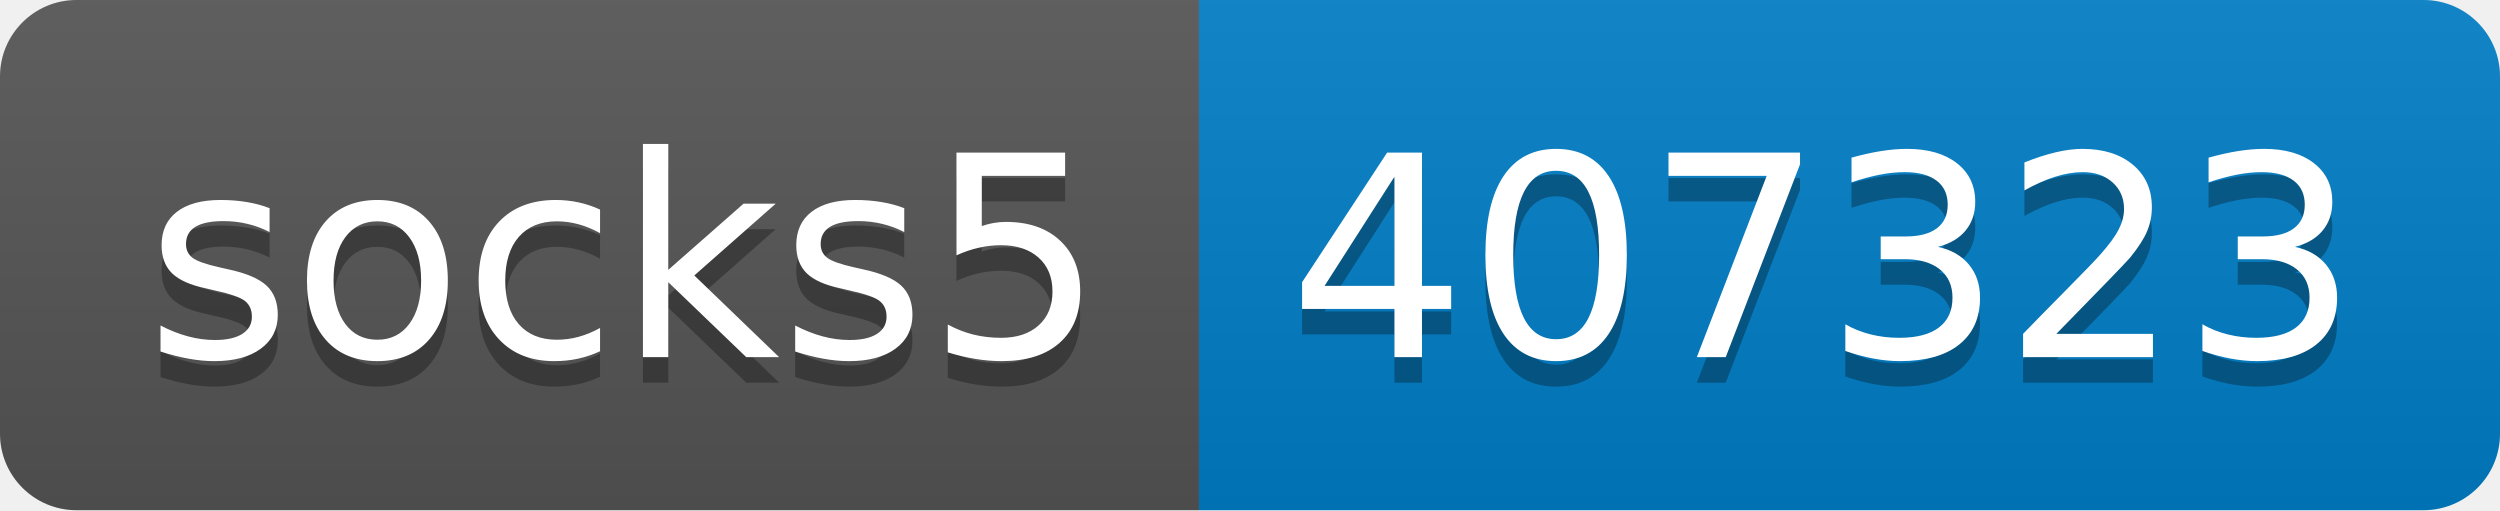
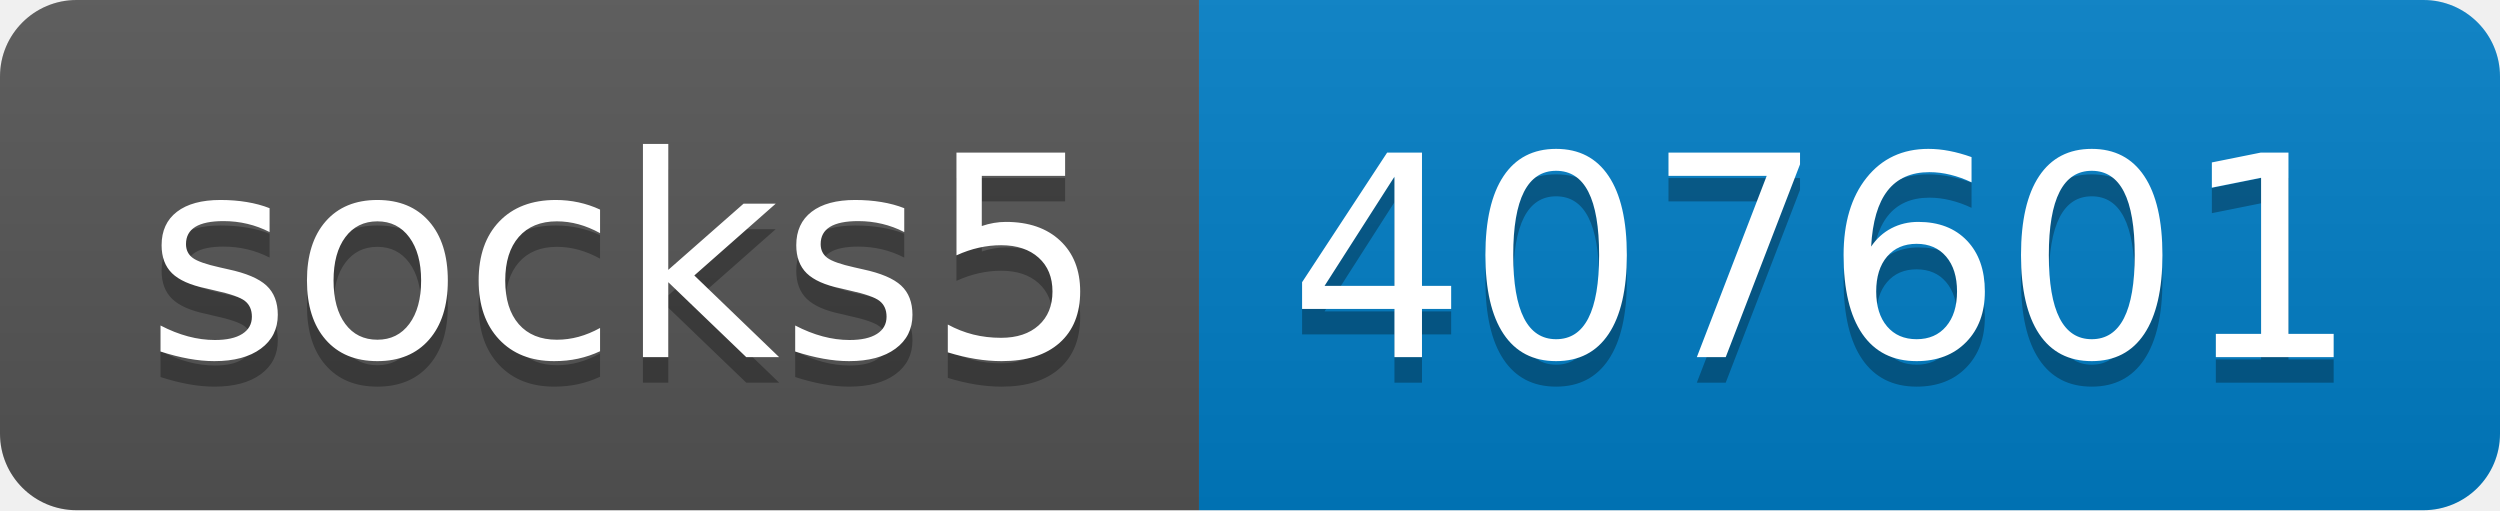
- <svg xmlns="http://www.w3.org/2000/svg" width="98" height="20" role="img" aria-label="socks5: 407323">
+ <svg xmlns="http://www.w3.org/2000/svg" width="98" height="20" role="img" aria-label="socks5: 407601">
  <linearGradient id="s" x2="0" y2="100%">
    <stop offset="0" stop-color="#bbb" stop-opacity=".1" />
    <stop offset="1" stop-opacity=".1" />
  </linearGradient>
  <clipPath id="r">
    <rect width="98" height="20" rx="3" fill="#fff" />
  </clipPath>
  <g clip-path="url(#r)">
    <rect width="47" height="20" fill="#555" />
    <rect x="47" width="51" height="20" fill="#007ec6" />
    <rect width="98" height="20" fill="url(#s)" />
  </g>
  <g fill="#fff" text-anchor="middle" font-family="Verdana,Geneva,DejaVu Sans,sans-serif" text-rendering="geometricPrecision" font-size="110">
    <text aria-hidden="true" x="245" y="150" fill="#010101" fill-opacity=".3" transform="scale(.1)" textLength="370">socks5</text>
    <text x="245" y="140" transform="scale(.1)" fill="#fff" textLength="370">socks5</text>
-     <text aria-hidden="true" x="715" y="150" fill="#010101" fill-opacity=".3" transform="scale(.1)" textLength="410">407323</text>
-     <text x="715" y="140" transform="scale(.1)" fill="#fff" textLength="410">407323</text>
+     <text aria-hidden="true" x="715" y="150" fill="#010101" fill-opacity=".3" transform="scale(.1)" textLength="410">407601</text>
+     <text x="715" y="140" transform="scale(.1)" fill="#fff" textLength="410">407601</text>
  </g>
</svg>
